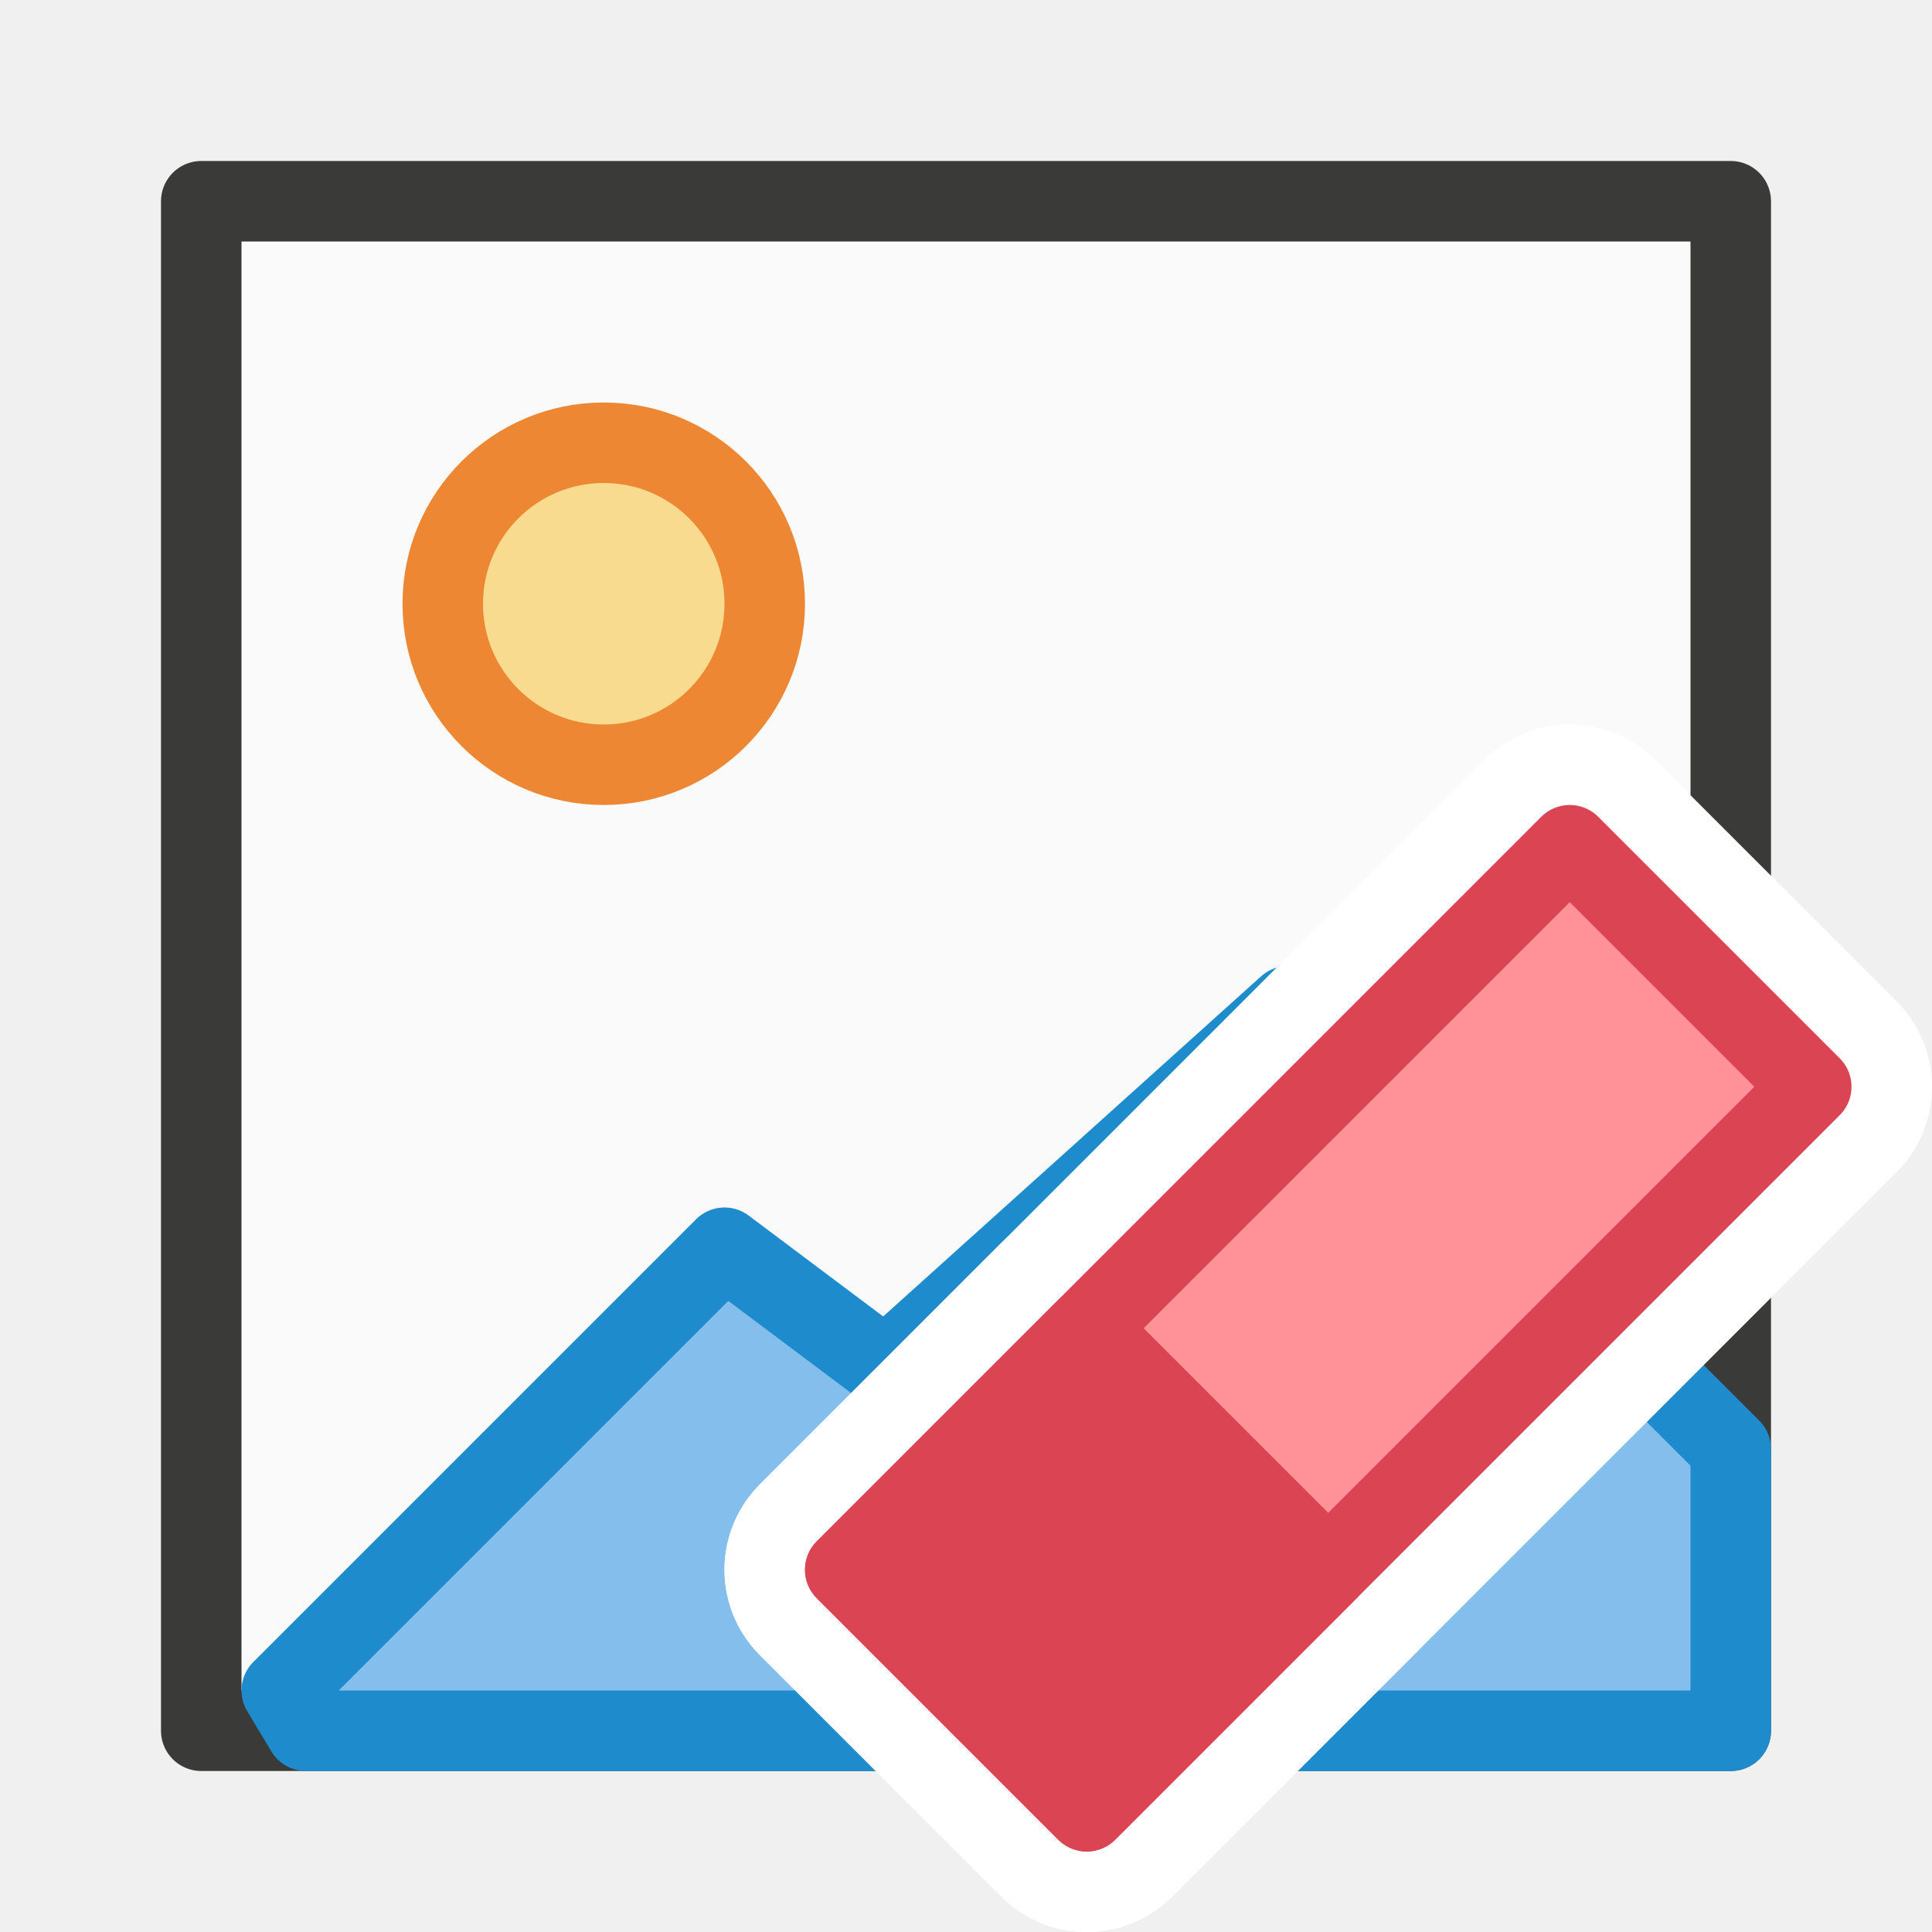
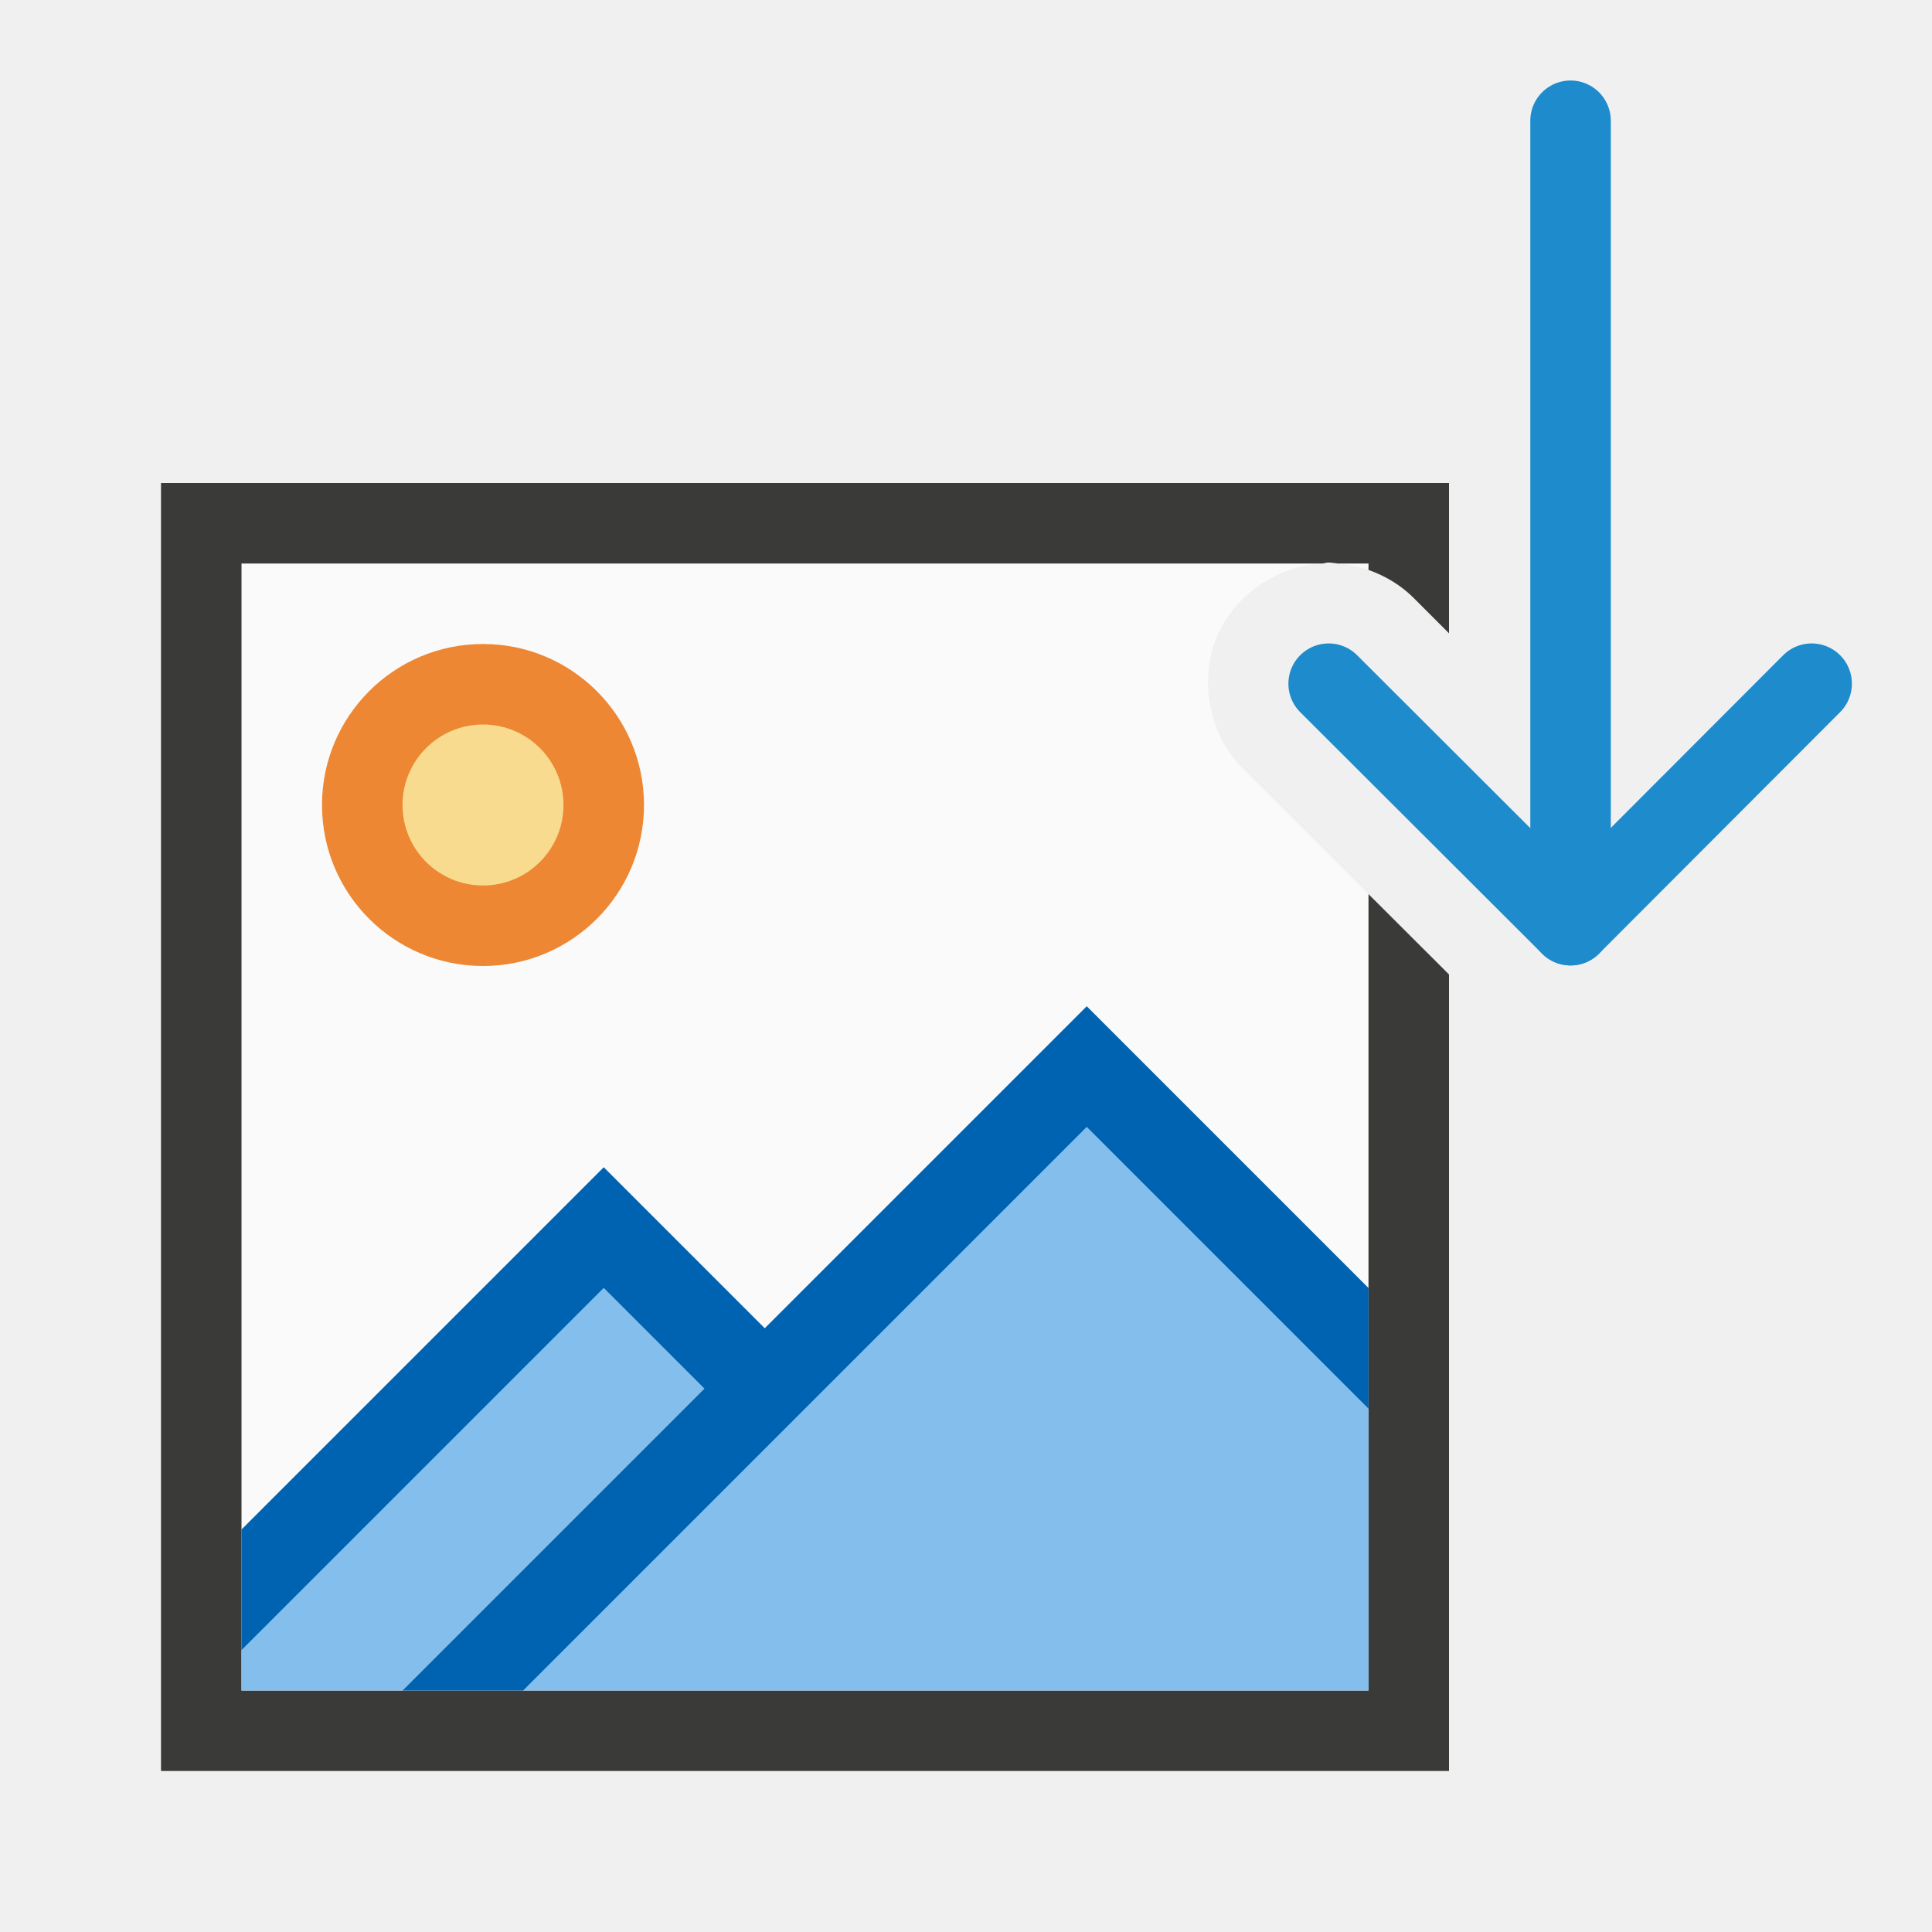
<svg xmlns="http://www.w3.org/2000/svg" viewBox="0 0 24 24">
-   <g id="background" class="icn icn--area-color" fill="#fafafa" stroke="#3a3a38" stroke-linecap="round" stroke-linejoin="round">
-     <path d="m 2.5,2.5 h 19 v 19 h -19 z" />
+   <path d="m3 7v14h14v-9.893l-1.543-1.541c-.453-.438-.556-1.125-.348-1.641.2-.495.72-.894 1.318-.926zm13.619 0c.131.011.258.037.381.08v-.08z" fill="#fafafa" />
+   <path d="m2 6v16h16v-9.895l-1-.998v9.893h-14v-14h13.428c.025-.001.047-.012.072-.012.04 0.0.079.009.119.012h.381v.08c.214.076.411.194.572.359l.428.428v-1.867z" fill="#3a3a38" />
+   <g fill="none" stroke="#1e8bcd" stroke-linecap="round" stroke-linejoin="round" transform="matrix(0 -1 -1 0 24 17)">
+     <path d="m8.507 1.495-3 2.995 3 3.005" />
+     <path d="m5.507 4.49h9.993" />
  </g>
-   <g id="symbol" class="icn icn--highlight-color-2" fill="#f8db8f" stroke="#ed8733" stroke-linecap="round" stroke-linejoin="round">
-     <path d="m 9.5,7.5 a 2,2 0 0 1 -2,2 2,2 0 0 1 -2,-2 2,2 0 0 1 2,-2 2,2 0 0 1 2,2 z" />
-   </g>
-   <g id="symbol" class="icn icn--highlight-color" fill="#83beec" stroke="#1e8bcd" stroke-linecap="round" stroke-linejoin="round">
-     <path d="M 3.5,21 9,15.5 11,17 16,12.5 21.5,18 v 3.5 H 3.8 Z" />
-   </g>
-   <g id="symbol-background" class="icn icn--background" stroke="#fff" stroke-width="3px" stroke-linecap="round" stroke-linejoin="round">
-     <path d="m 19.5,10.5 -9,9 3,3 9,-9 z" />
-     <path d="m 13.5,16.5 -3,3 3,3 3,-3 z" />
-   </g>
-   <g id="symbol" class="icn icn--negative-color" fill="#ff9198" stroke="#da4453" stroke-linecap="round" stroke-linejoin="round">
-     <path d="m 19.5,10.5 -9,9 3,3 9,-9 z" />
-   </g>
-   <g id="symbol" class="icn icn--negative-color" fill="#da4453" stroke="#da4453" stroke-linecap="round" stroke-linejoin="round">
-     <path d="m 13.5,16.5 -3,3 3,3 3,-3 z" />
-   </g>
+   <path d="m8 10a2 2 0 0 1 -2 2 2 2 0 0 1 -2-2 2 2 0 0 1 2-2 2 2 0 0 1 2 2z" fill="#ed8733" stroke-width=".8" />
+   <path d="m7 10a1 1 0 0 1 -1 1 1 1 0 0 1 -1-1 1 1 0 0 1 1-1 1 1 0 0 1 1 1z" fill="#f8db8f" />
+   <path d="m13.5 14-7 7h10.5v-3.5zm-6 2-4.5 4.5v.5h2l3.75-3.75z" fill="#83beec" />
+   <path d="m13.5 12.5-4 4-2-2-4.5 4.5v1.5l4.5-4.5 1.25 1.25-3.75 3.75h1.5c2.333-2.333 4.667-4.667 7-7l3.5 3.5v-1.5z" fill="#0063b1" />
</svg>
